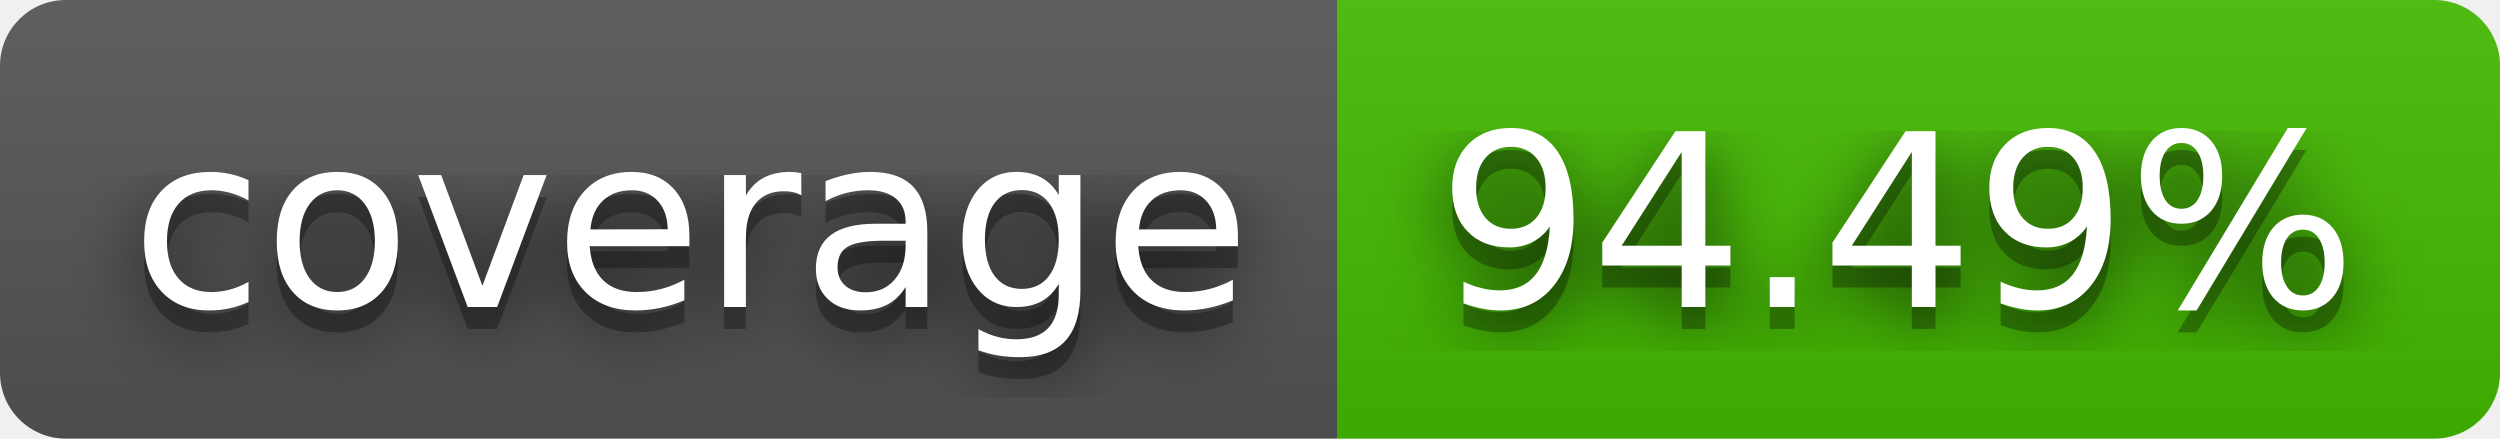
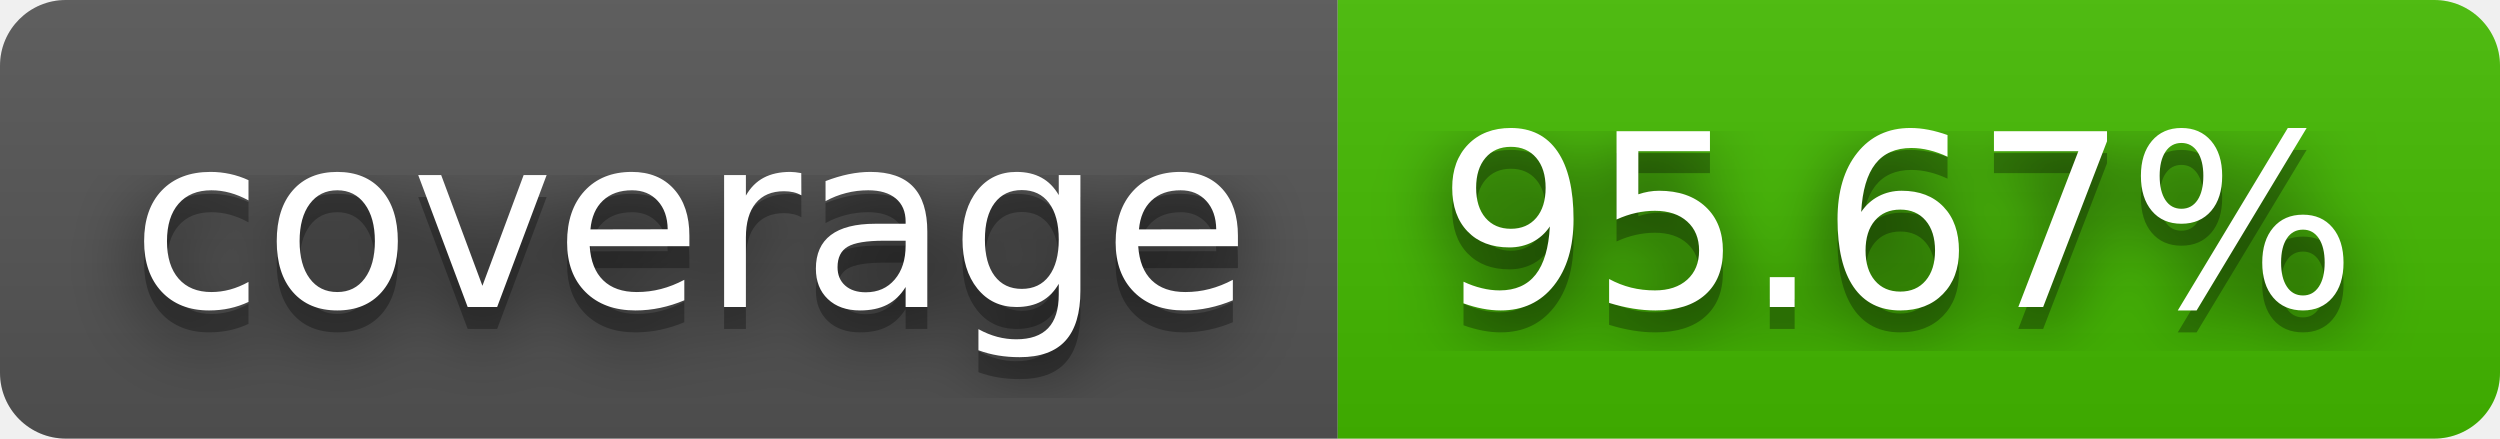
- <svg xmlns="http://www.w3.org/2000/svg" width="114" height="20" role="img" aria-label="coverage: 94.49%">
+ <svg xmlns="http://www.w3.org/2000/svg" width="114" height="20" role="img" aria-label="coverage: 95.67%">
  <filter id="blur">
    <feGaussianBlur stdDeviation="16" />
  </filter>
  <linearGradient id="s" x2="0" y2="100%">
    <stop offset="0" stop-color="#bbb" stop-opacity=".1" />
    <stop offset="1" stop-opacity=".1" />
  </linearGradient>
  <clipPath id="r">
    <rect width="114" height="20" rx="3" />
  </clipPath>
  <g clip-path="url(#r)">
    <rect width="61" height="20" fill="#555" />
    <rect x="61" width="53" height="20" fill="#4b0" />
    <rect width="114" height="20" fill="url(#s)" />
  </g>
  <g fill="#fff" text-anchor="middle" font-family="Verdana,Geneva,DejaVu Sans,sans-serif" text-rendering="geometricPrecision" font-size="110">
    <g transform="scale(.1)">
      <g aria-hidden="true" fill="#010101">
        <text x="315" y="150" fill-opacity=".8" filter="url(#blur)" textLength="510">coverage</text>
        <text x="315" y="150" fill-opacity=".3" textLength="510">coverage</text>
      </g>
      <text x="315" y="140" textLength="510">coverage</text>
    </g>
    <g transform="scale(.1)">
      <g aria-hidden="true" fill="#010101">
-         <text x="865" y="150" fill-opacity=".8" filter="url(#blur)" textLength="430">94.49%</text>
-         <text x="865" y="150" fill-opacity=".3" textLength="430">94.49%</text>
+         <text x="865" y="150" fill-opacity=".8" filter="url(#blur)" textLength="430">95.67%</text>
+         <text x="865" y="150" fill-opacity=".3" textLength="430">95.67%</text>
      </g>
-       <text x="865" y="140" textLength="430">94.49%</text>
+       <text x="865" y="140" textLength="430">95.67%</text>
    </g>
  </g>
</svg>
